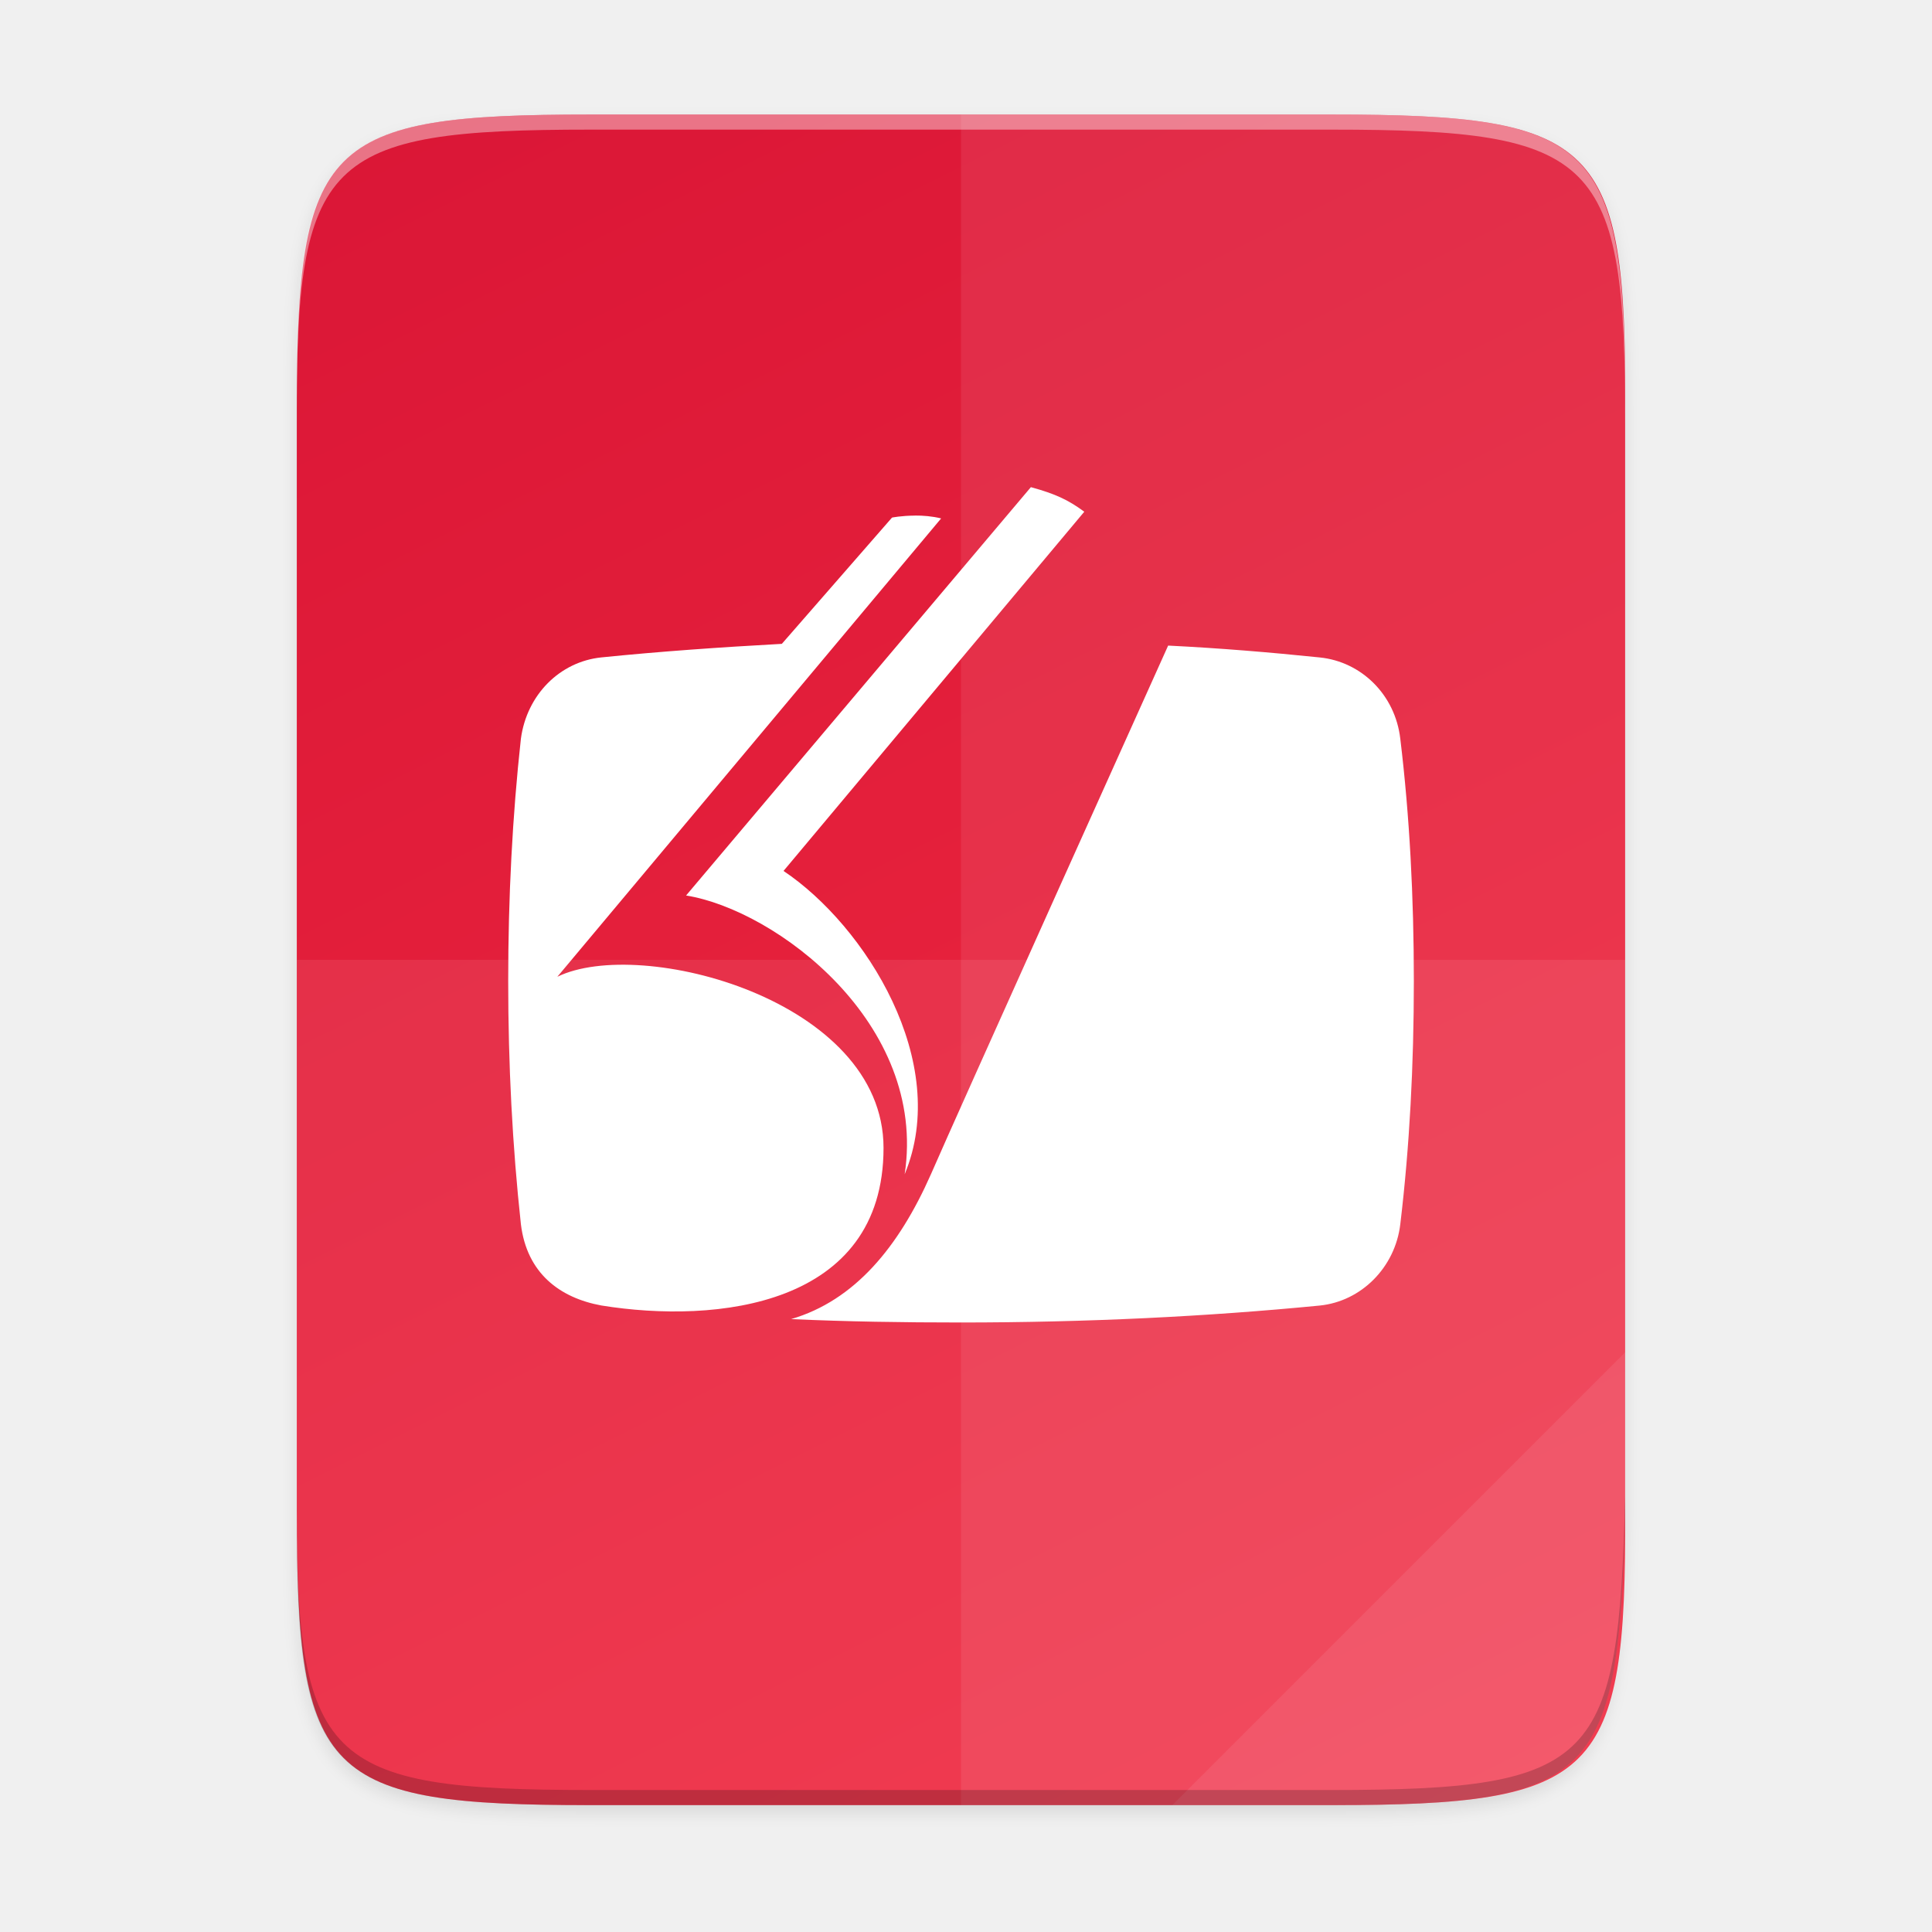
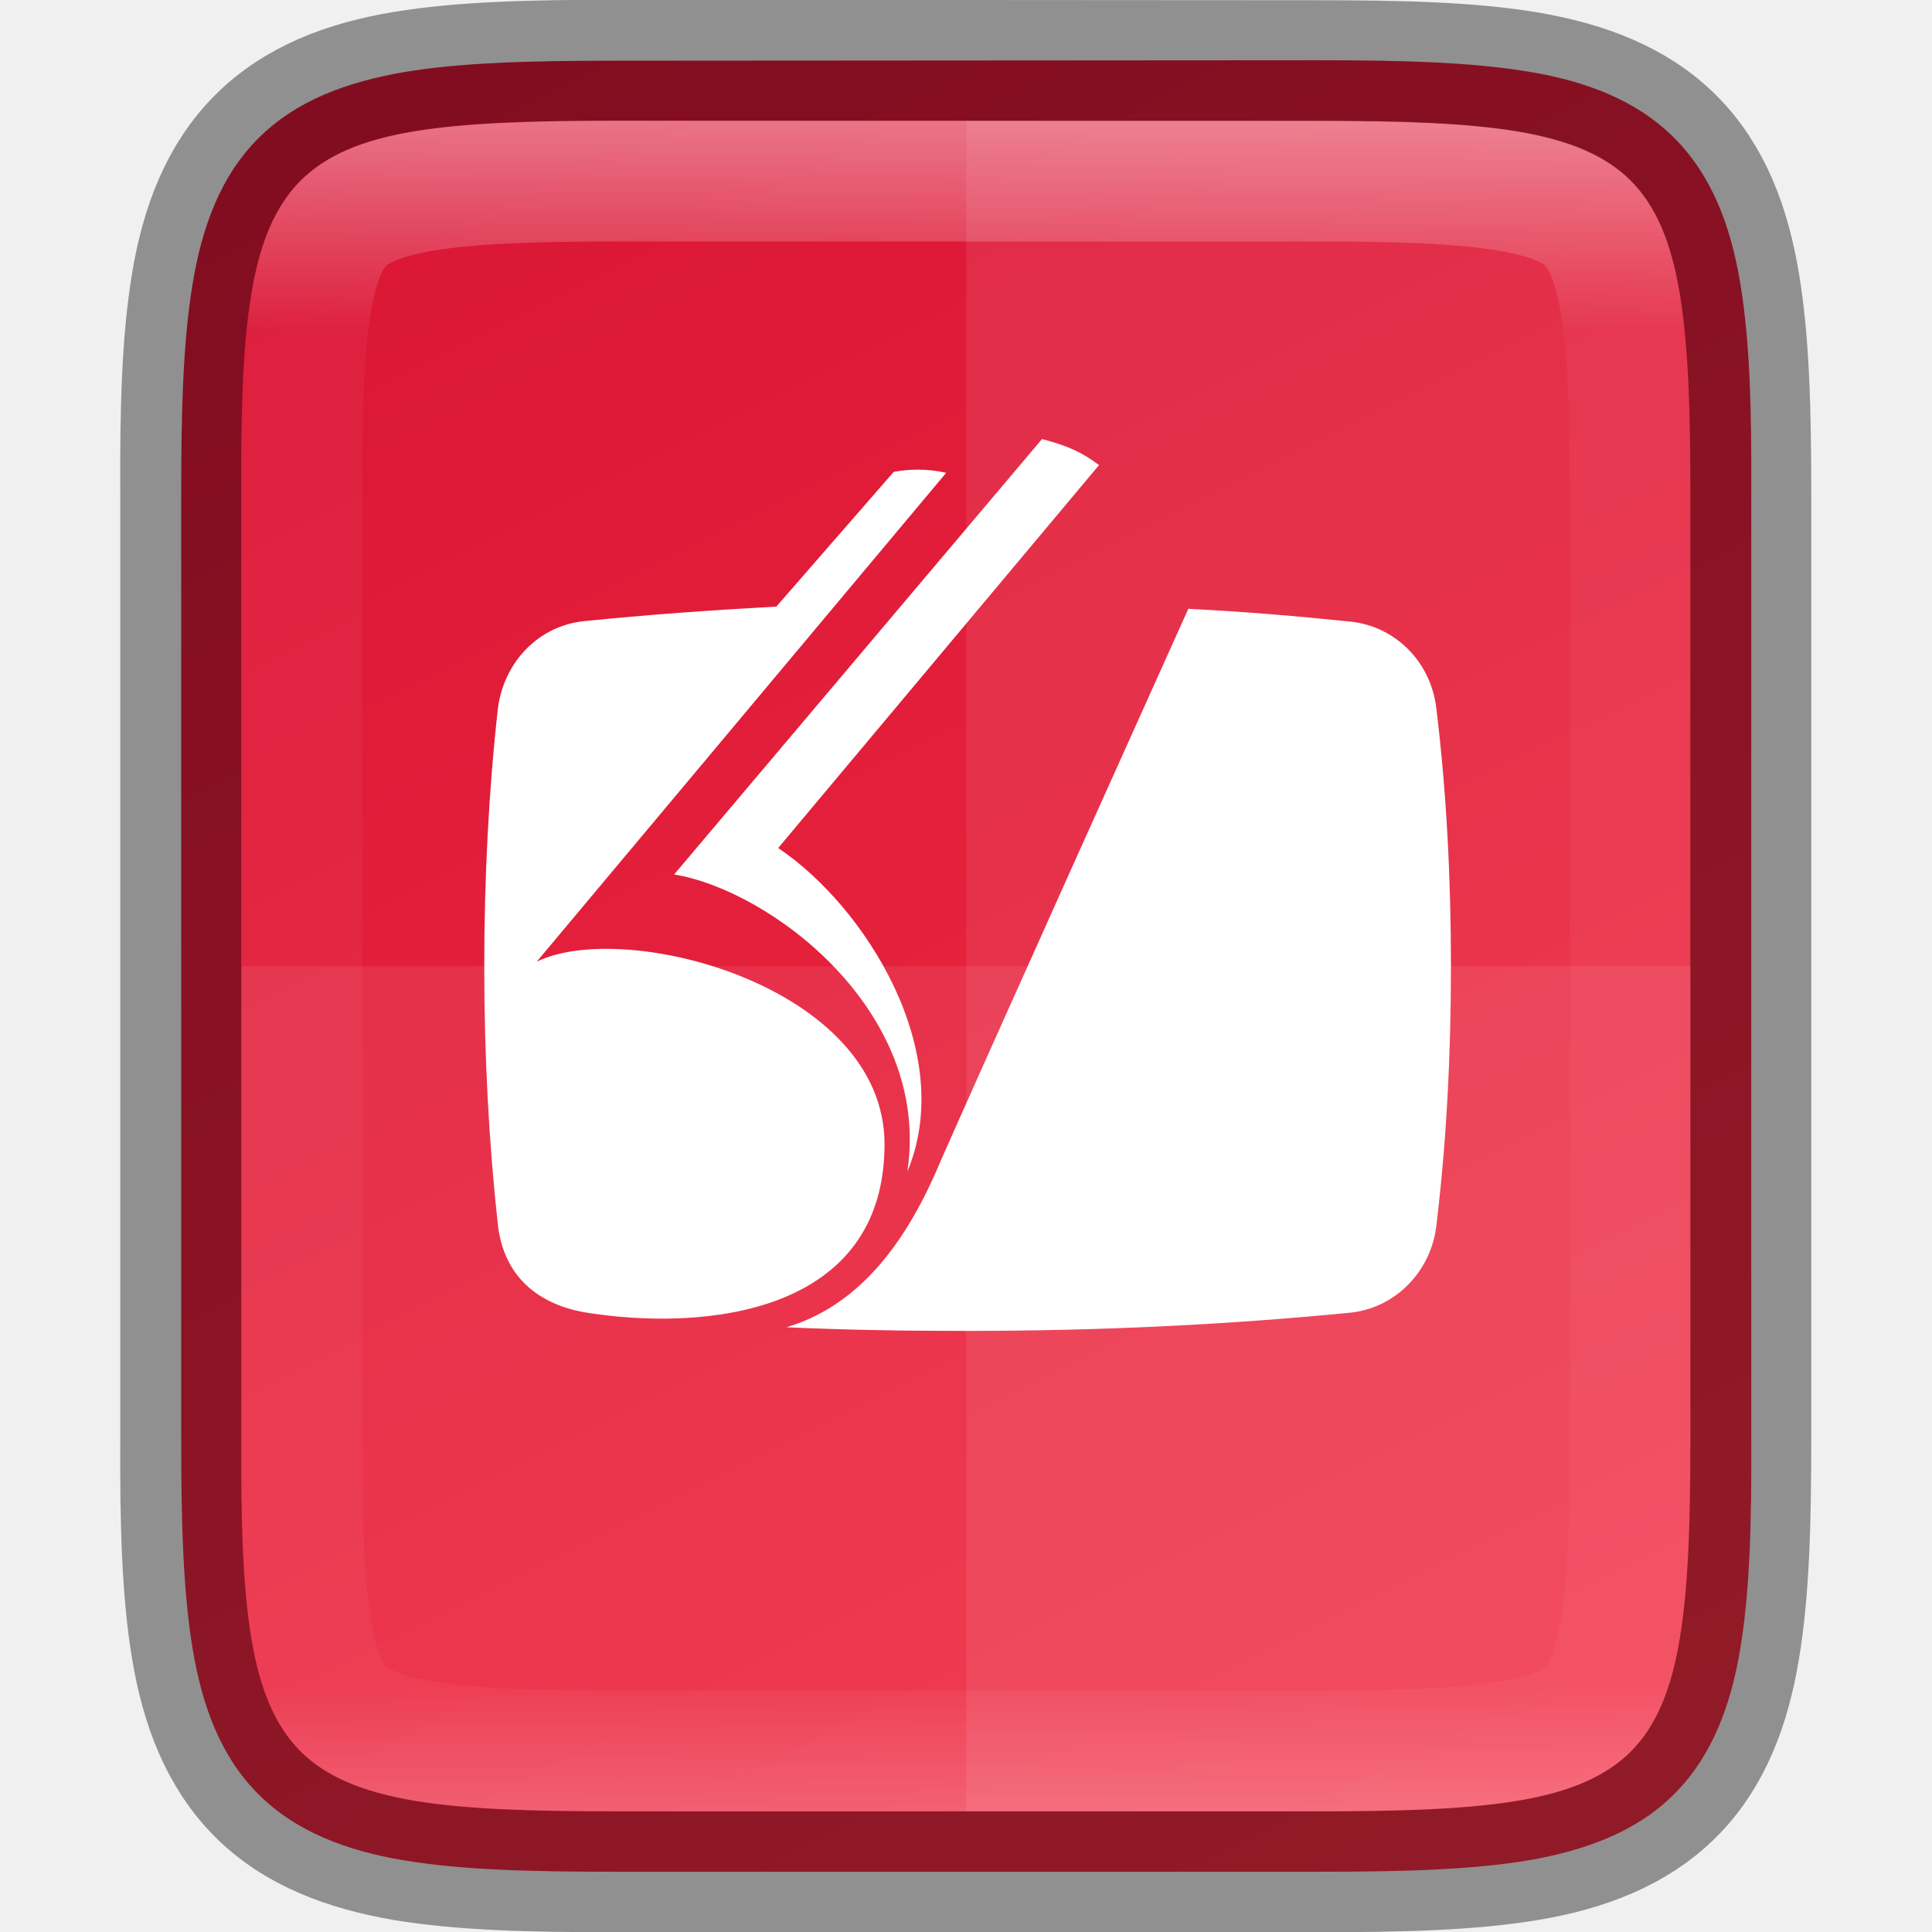
- <svg xmlns="http://www.w3.org/2000/svg" height="256" viewBox="0 0 67.73 67.73" width="256">
-   <linearGradient id="a" gradientTransform="matrix(0 -.1198893 -.1198859 0 67.01645 292.5483)" gradientUnits="userSpaceOnUse" x1="529.655" x2="-35.31" y1="401.584" y2="119.093">
+ <svg xmlns="http://www.w3.org/2000/svg" height="16" viewBox="0 0 4.233 4.233" width="16">
+   <linearGradient id="a" gradientUnits="userSpaceOnUse" x1="328" x2="328" y1="237" y2="251">
+     <stop offset="0" stop-color="#fff" />
+     <stop offset=".125" stop-color="#fff" stop-opacity=".098" />
+     <stop offset=".925" stop-color="#fff" stop-opacity=".098" />
+     <stop offset="1" stop-color="#fff" stop-opacity=".498" />
+   </linearGradient>
+   <clipPath id="b">
+     <path d="m325.096 237c-2.808 0-3.11.288-3.096 3.102v3.898 3.898c-.014 2.813.288 3.102 3.096 3.102h5.808c2.808 0 3.096-.288 3.096-3.102v-3.898-3.898c0-2.813-.288-3.102-3.096-3.102z" />
+   </clipPath>
+   <linearGradient id="c" gradientTransform="matrix(0 -.00953618 -.00953591 0 5.176271 4.473644)" gradientUnits="userSpaceOnUse" x1="459.034" x2="35.31" y1="419.233" y2="207.365">
    <stop offset="0" stop-color="#da1636" />
    <stop offset="1" stop-color="#f22c42" />
  </linearGradient>
-   <linearGradient id="b" gradientUnits="userSpaceOnUse" x1="88" x2="488" y1="88" y2="488">
-     <stop offset="0" stop-opacity=".588" />
-     <stop offset=".88" stop-opacity="0" />
-     <stop offset="1" />
-   </linearGradient>
-   <filter id="c" color-interpolation-filters="sRGB" height="1.022" width="1.026" x="-.01" y="-.01">
-     <feGaussianBlur stdDeviation="2.12" />
-   </filter>
-   <g transform="translate(0 -229.2666)">
-     <path d="m189.843 74c-70.593 0-78.189 7.251-77.843 77.987v292.026c-.346 70.736 7.25 77.987 77.843 77.987h196.314c70.593 0 76.007-7.274 77.843-77.987v-292.026c0-70.737-7.25-77.987-77.843-77.987z" filter="url(#c)" opacity=".1" transform="matrix(.1322917 0 0 .1322917 -4.409668 223.7566)" />
-     <path d="m189.843 74c-70.593 0-78.189 7.251-77.843 77.987v292.026c-.346 70.736 7.25 77.987 77.843 77.987h196.314c70.593 0 77.843-7.25 77.843-77.987v-292.026c0-70.737-7.25-77.987-77.843-77.987z" fill="url(#b)" opacity=".3" transform="matrix(.1322917 0 0 .1322917 -4.409668 223.7566)" visibility="hidden" />
-     <path d="m46.674 233.282c9.339 0 10.344.959 10.298 10.317v38.633c.046 9.358-.959 10.317-10.298 10.317h-25.971c-9.339 0-10.298-.959-10.298-10.317v-38.633c0-9.358.959-10.317 10.298-10.317z" fill="url(#a)" />
-     <g fill="#fff">
-       <path clip-rule="evenodd" d="m36.14 246.344-12.088 14.316c3.148.505 8.465 4.485 7.663 9.772 1.634-3.921-1.366-8.702-4.247-10.633l10.544-12.593c-.565-.416-1.01-.624-1.871-.861zm-4.066.998c-.47.002-.823.071-.804.071l-3.861 4.425c-2.168.119-4.277.267-6.326.475-1.455.149-2.614 1.307-2.822 2.851-.297 2.703-.445 5.554-.445 8.494s.148 5.792.445 8.524c.208 1.723 1.366 2.584 2.822 2.851 4.039.653 9.891.03 9.891-5.524 0-5.198-8.524-7.425-11.435-6l13.454-16.068c-.312-.078-.636-.102-.918-.101zm8.878 4.556s-7.573 16.811-8.316 18.533c-1.129 2.554-2.673 4.425-4.901 5.079 1.96.089 3.92.119 5.94.119 4.425 0 8.643-.208 12.593-.594 1.455-.148 2.643-1.337 2.822-2.851.327-2.732.475-5.584.475-8.524s-.148-5.792-.475-8.494c-.178-1.544-1.366-2.703-2.822-2.851-1.723-.178-3.505-.327-5.317-.416z" fill-rule="evenodd" />
-       <path d="m33.69 233.282v59.267h12.985c9.339 0 10.055-.962 10.298-10.317v-38.633c0-9.358-.959-10.317-10.298-10.317z" opacity=".08" />
-       <path d="m10.407 262.915v19.316c-.046 9.358.959 10.317 10.298 10.317h25.971c9.339 0 10.055-.962 10.298-10.317v-19.316z" opacity=".08" />
-       <path d="m41.099 292.548 15.875-15.875v5.949c-.014 8.995-1.006 9.926-10.1 9.926z" opacity=".08" />
-     </g>
-     <path d="m10.407 281.702v.529c-.046 9.358.959 10.317 10.298 10.317h25.971c9.339 0 10.055-.962 10.298-10.317v-.529c-.243 9.355-.959 10.317-10.298 10.317h-25.971c-9.339 0-10.344-.959-10.298-10.317z" opacity=".2" />
-     <path d="m20.705 233.282c-9.339 0-10.344.959-10.298 10.317v.529c-.046-9.358.959-10.317 10.298-10.317h25.971c9.339 0 10.298.959 10.298 10.317v-.529c0-9.358-.959-10.317-10.298-10.317z" fill="#fff" opacity=".4" />
+   <path d="m2.885.132c.188 0 .337.004.464.025.127.021.237.063.319.145.082.082.124.192.145.319.021.127.025.276.024.465v1.031 1.031c.001.188-.003.337-.024.464-.021.127-.063.237-.145.319-.082.082-.193.123-.319.145-.127.021-.276.025-.464.025h-1.537c-.188 0-.337-.004-.463-.025-.126-.021-.237-.063-.319-.145-.082-.082-.123-.192-.144-.319-.021-.127-.025-.276-.025-.464v-1.031-1.031c0-.188.004-.337.025-.464.021-.127.062-.237.144-.319.082-.082.192-.123.319-.145.126-.021.275-.025.463-.025z" fill="url(#c)" />
+   <g fill="#fff">
+     <path clip-rule="evenodd" d="m2.283.962-.806.954c.21.034.564.299.511.651.109-.261-.091-.58-.283-.709l.703-.839c-.038-.028-.067-.042-.125-.057zm-.271.067c-.031 0-.055.005-.054.005l-.257.295c-.145.008-.285.018-.422.032-.097.01-.174.087-.188.19-.02.18-.03.37-.03.566 0 .196.01.386.03.568.014.115.091.172.188.19.269.044.659.002.659-.368 0-.346-.568-.495-.762-.4l.897-1.071c-.021-.005-.042-.007-.061-.007zm.592.304s-.505 1.121-.554 1.236c-.075.17-.178.295-.327.339.131.006.261.008.396.008.295 0 .576-.014.84-.04.097-.01.176-.089.188-.19.022-.182.032-.372.032-.568 0-.196-.01-.386-.032-.566-.012-.103-.091-.18-.188-.19-.115-.012-.234-.022-.354-.028z" fill-rule="evenodd" stroke-width=".265" />
+     <path d="m2.117.265v3.704h.768c.743 0 .819-.076.819-.821v-1.031-1.031c0-.744-.076-.821-.819-.821z" opacity=".08" />
+     <path d="m.529 2.117v1.031c-.004.744.076.821.819.821h1.537c.743 0 .819-.076.819-.821v-1.031z" opacity=".08" />
  </g>
+   <path d="m1.348.132c-.188 0-.337.004-.464.025-.127.021-.237.063-.319.145-.082.082-.124.192-.145.319-.021.127-.025.276-.024.465v1.031 1.031c-.001.188.003.337.024.464.021.127.063.237.145.319.082.082.193.123.319.145.127.021.276.025.464.025h1.537c.188 0 .337-.004.463-.025.126-.021.237-.063.319-.145.082-.082.123-.192.144-.319.021-.127.025-.276.025-.464v-1.031-1.031c0-.188-.004-.337-.025-.464-.021-.127-.062-.237-.144-.319-.082-.082-.192-.123-.319-.145-.126-.021-.275-.025-.463-.025z" fill="none" opacity=".4" stroke="#000" stroke-width=".265" />
+   <path clip-path="url(#b)" d="m325.096 237c-2.808 0-3.11.288-3.096 3.102v3.898 3.898c-.014 2.813.288 3.102 3.096 3.102h5.808c2.808 0 3.096-.288 3.096-3.102v-3.898-3.898c0-2.813-.288-3.102-3.096-3.102z" fill="none" opacity=".4" stroke="url(#a)" stroke-width="2" transform="matrix(.2645703 0 0 .2645703 -84.66237 -62.43859)" />
</svg>
